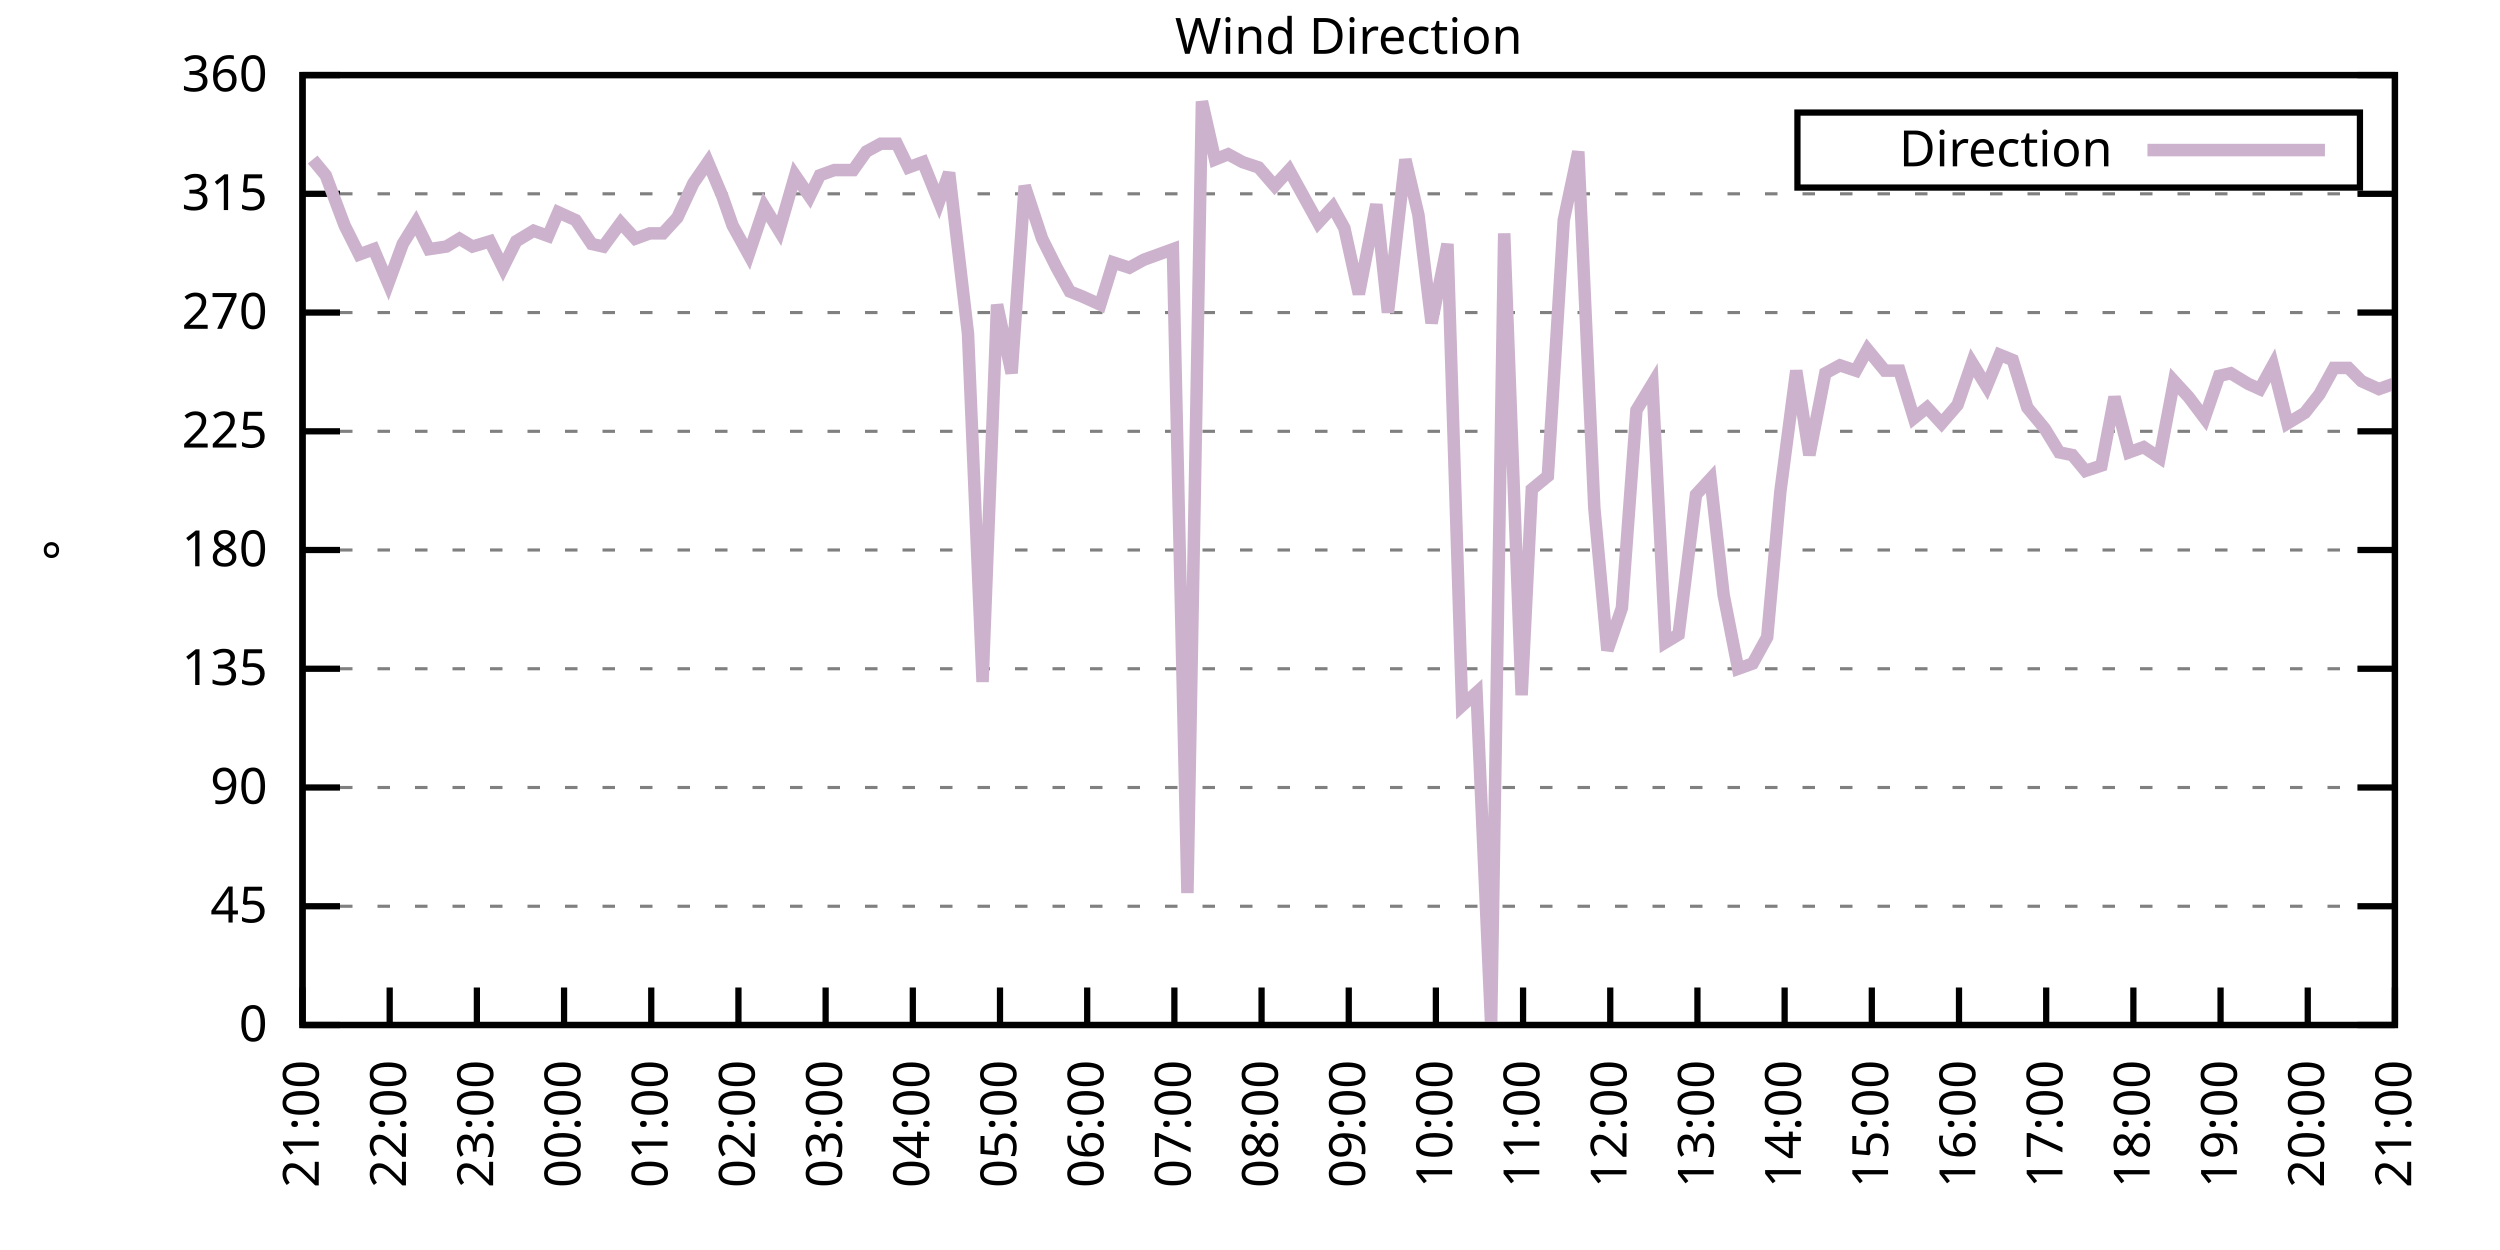
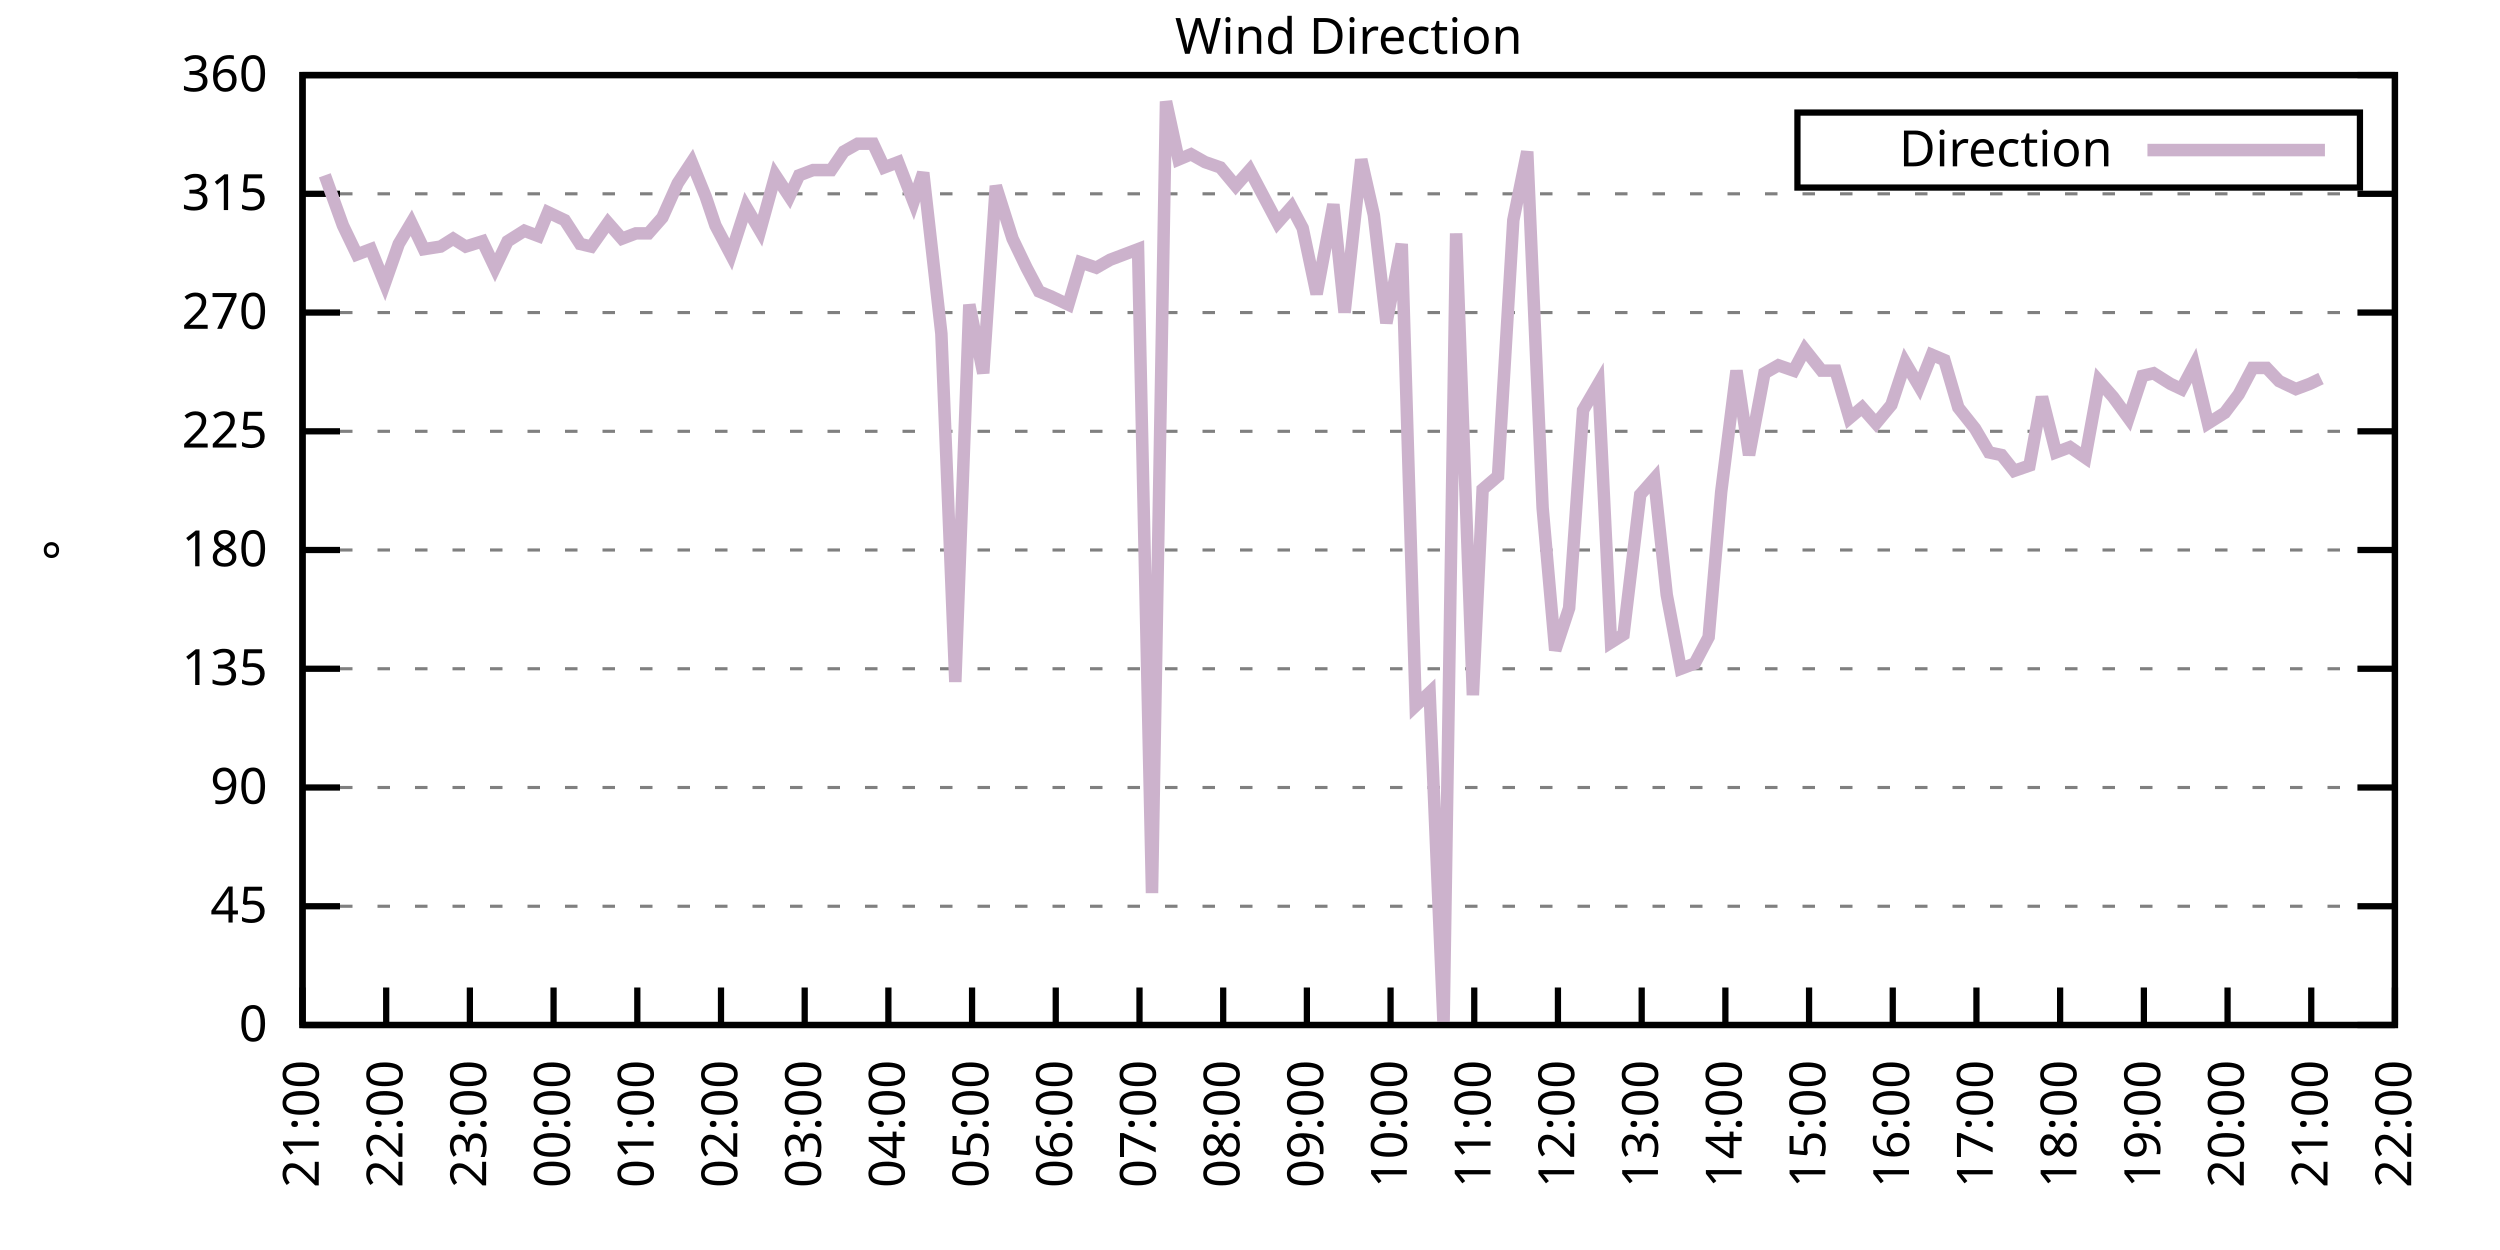
<svg xmlns="http://www.w3.org/2000/svg" xmlns:xlink="http://www.w3.org/1999/xlink" width="400" height="200" viewBox="0 0 400 200">
  <g id="gnuplot_canvas">
    <rect x="0" y="0" width="400" height="200" fill="none" />
    <defs>
      <circle id="gpDot" r="0.5" stroke-width="0.5" stroke="currentColor" />
      <path id="gpPt0" stroke-width="0.333" stroke="currentColor" d="M-1,0 h2 M0,-1 v2" />
      <path id="gpPt1" stroke-width="0.333" stroke="currentColor" d="M-1,-1 L1,1 M1,-1 L-1,1" />
      <path id="gpPt2" stroke-width="0.333" stroke="currentColor" d="M-1,0 L1,0 M0,-1 L0,1 M-1,-1 L1,1 M-1,1 L1,-1" />
      <rect id="gpPt3" stroke-width="0.333" stroke="currentColor" x="-1" y="-1" width="2" height="2" />
      <rect id="gpPt4" stroke-width="0.333" stroke="currentColor" fill="currentColor" x="-1" y="-1" width="2" height="2" />
      <circle id="gpPt5" stroke-width="0.333" stroke="currentColor" cx="0" cy="0" r="1" />
      <use xlink:href="#gpPt5" id="gpPt6" fill="currentColor" stroke="none" />
      <path id="gpPt7" stroke-width="0.333" stroke="currentColor" d="M0,-1.33 L-1.33,0.67 L1.33,0.67 z" />
      <use xlink:href="#gpPt7" id="gpPt8" fill="currentColor" stroke="none" />
      <use xlink:href="#gpPt7" id="gpPt9" stroke="currentColor" transform="rotate(180)" />
      <use xlink:href="#gpPt9" id="gpPt10" fill="currentColor" stroke="none" />
      <use xlink:href="#gpPt3" id="gpPt11" stroke="currentColor" transform="rotate(45)" />
      <use xlink:href="#gpPt11" id="gpPt12" fill="currentColor" stroke="none" />
      <path id="gpPt13" stroke-width="0.333" stroke="currentColor" d="M0,1.330 L1.265,0.411 L0.782,-1.067 L-0.782,-1.076 L-1.265,0.411 z" />
      <use xlink:href="#gpPt13" id="gpPt14" fill="currentColor" stroke="none" />
      <filter id="textbox" filterUnits="objectBoundingBox" x="0" y="0" height="1" width="1">
        <feFlood flood-color="white" flood-opacity="1" result="bgnd" />
        <feComposite in="SourceGraphic" in2="bgnd" operator="atop" />
      </filter>
      <filter id="greybox" filterUnits="objectBoundingBox" x="0" y="0" height="1" width="1">
        <feFlood flood-color="lightgrey" flood-opacity="1" result="grey" />
        <feComposite in="SourceGraphic" in2="grey" operator="atop" />
      </filter>
    </defs>
    <g fill="none" color="white" stroke="currentColor" stroke-width="1.00" stroke-linecap="butt" stroke-linejoin="miter">
</g>
    <g fill="none" color="black" stroke="currentColor" stroke-width="1.00" stroke-linecap="butt" stroke-linejoin="miter">
      <g stroke="none" shape-rendering="crispEdges">
        <polygon fill="rgb(255, 255, 255)" points="48.40,164.00 383.18,164.00 383.18,12.02 48.40,12.02 " />
      </g>
    </g>
    <g fill="none" color="black" stroke="currentColor" stroke-width="1.00" stroke-linecap="butt" stroke-linejoin="miter">
</g>
    <g fill="none" color="black" stroke="black" stroke-width="0.50" stroke-linecap="butt" stroke-linejoin="miter">
</g>
    <g fill="none" color="gray" stroke="currentColor" stroke-width="0.50" stroke-linecap="butt" stroke-linejoin="miter">
      <path stroke="gray" stroke-dasharray="2,4" class="gridline" d="M48.40,164.00 L383.19,164.00  " />
    </g>
    <g fill="none" color="gray" stroke="gray" stroke-width="1.00" stroke-linecap="butt" stroke-linejoin="miter">
</g>
    <g fill="none" color="black" stroke="currentColor" stroke-width="1.00" stroke-linecap="butt" stroke-linejoin="miter">
      <path stroke="black" d="M48.40,164.00 L54.40,164.00 M383.19,164.00 L377.19,164.00  " />
      <g transform="translate(42.80,166.60)" stroke="none" fill="black" font-family="Sans" font-size="8.00" text-anchor="end">
        <text>
          <tspan font-family="Sans"> 0</tspan>
        </text>
      </g>
    </g>
    <g fill="none" color="black" stroke="currentColor" stroke-width="1.00" stroke-linecap="butt" stroke-linejoin="miter">
</g>
    <g fill="none" color="black" stroke="black" stroke-width="0.50" stroke-linecap="butt" stroke-linejoin="miter">
</g>
    <g fill="none" color="gray" stroke="currentColor" stroke-width="0.50" stroke-linecap="butt" stroke-linejoin="miter">
      <path stroke="gray" stroke-dasharray="2,4" class="gridline" d="M48.40,145.00 L383.19,145.00  " />
    </g>
    <g fill="none" color="gray" stroke="gray" stroke-width="1.00" stroke-linecap="butt" stroke-linejoin="miter">
</g>
    <g fill="none" color="black" stroke="currentColor" stroke-width="1.00" stroke-linecap="butt" stroke-linejoin="miter">
      <path stroke="black" d="M48.40,145.00 L54.40,145.00 M383.19,145.00 L377.19,145.00  " />
      <g transform="translate(42.80,147.60)" stroke="none" fill="black" font-family="Sans" font-size="8.00" text-anchor="end">
        <text>
          <tspan font-family="Sans"> 45</tspan>
        </text>
      </g>
    </g>
    <g fill="none" color="black" stroke="currentColor" stroke-width="1.00" stroke-linecap="butt" stroke-linejoin="miter">
</g>
    <g fill="none" color="black" stroke="black" stroke-width="0.50" stroke-linecap="butt" stroke-linejoin="miter">
</g>
    <g fill="none" color="gray" stroke="currentColor" stroke-width="0.50" stroke-linecap="butt" stroke-linejoin="miter">
      <path stroke="gray" stroke-dasharray="2,4" class="gridline" d="M48.40,126.00 L383.19,126.00  " />
    </g>
    <g fill="none" color="gray" stroke="gray" stroke-width="1.00" stroke-linecap="butt" stroke-linejoin="miter">
</g>
    <g fill="none" color="black" stroke="currentColor" stroke-width="1.00" stroke-linecap="butt" stroke-linejoin="miter">
      <path stroke="black" d="M48.40,126.00 L54.40,126.00 M383.19,126.00 L377.19,126.00  " />
      <g transform="translate(42.80,128.60)" stroke="none" fill="black" font-family="Sans" font-size="8.00" text-anchor="end">
        <text>
          <tspan font-family="Sans"> 90</tspan>
        </text>
      </g>
    </g>
    <g fill="none" color="black" stroke="currentColor" stroke-width="1.00" stroke-linecap="butt" stroke-linejoin="miter">
</g>
    <g fill="none" color="black" stroke="black" stroke-width="0.50" stroke-linecap="butt" stroke-linejoin="miter">
</g>
    <g fill="none" color="gray" stroke="currentColor" stroke-width="0.50" stroke-linecap="butt" stroke-linejoin="miter">
      <path stroke="gray" stroke-dasharray="2,4" class="gridline" d="M48.40,107.00 L383.19,107.00  " />
    </g>
    <g fill="none" color="gray" stroke="gray" stroke-width="1.00" stroke-linecap="butt" stroke-linejoin="miter">
</g>
    <g fill="none" color="black" stroke="currentColor" stroke-width="1.00" stroke-linecap="butt" stroke-linejoin="miter">
      <path stroke="black" d="M48.40,107.00 L54.40,107.00 M383.19,107.00 L377.19,107.00  " />
      <g transform="translate(42.80,109.60)" stroke="none" fill="black" font-family="Sans" font-size="8.00" text-anchor="end">
        <text>
          <tspan font-family="Sans"> 135</tspan>
        </text>
      </g>
    </g>
    <g fill="none" color="black" stroke="currentColor" stroke-width="1.00" stroke-linecap="butt" stroke-linejoin="miter">
</g>
    <g fill="none" color="black" stroke="black" stroke-width="0.50" stroke-linecap="butt" stroke-linejoin="miter">
</g>
    <g fill="none" color="gray" stroke="currentColor" stroke-width="0.50" stroke-linecap="butt" stroke-linejoin="miter">
      <path stroke="gray" stroke-dasharray="2,4" class="gridline" d="M48.40,88.00 L383.19,88.00  " />
    </g>
    <g fill="none" color="gray" stroke="gray" stroke-width="1.00" stroke-linecap="butt" stroke-linejoin="miter">
</g>
    <g fill="none" color="black" stroke="currentColor" stroke-width="1.00" stroke-linecap="butt" stroke-linejoin="miter">
      <path stroke="black" d="M48.40,88.00 L54.40,88.00 M383.19,88.00 L377.19,88.00  " />
      <g transform="translate(42.80,90.60)" stroke="none" fill="black" font-family="Sans" font-size="8.00" text-anchor="end">
        <text>
          <tspan font-family="Sans"> 180</tspan>
        </text>
      </g>
    </g>
    <g fill="none" color="black" stroke="currentColor" stroke-width="1.00" stroke-linecap="butt" stroke-linejoin="miter">
</g>
    <g fill="none" color="black" stroke="black" stroke-width="0.50" stroke-linecap="butt" stroke-linejoin="miter">
</g>
    <g fill="none" color="gray" stroke="currentColor" stroke-width="0.50" stroke-linecap="butt" stroke-linejoin="miter">
      <path stroke="gray" stroke-dasharray="2,4" class="gridline" d="M48.40,69.01 L383.19,69.01  " />
    </g>
    <g fill="none" color="gray" stroke="gray" stroke-width="1.00" stroke-linecap="butt" stroke-linejoin="miter">
</g>
    <g fill="none" color="black" stroke="currentColor" stroke-width="1.00" stroke-linecap="butt" stroke-linejoin="miter">
      <path stroke="black" d="M48.40,69.01 L54.40,69.01 M383.19,69.01 L377.19,69.01  " />
      <g transform="translate(42.80,71.61)" stroke="none" fill="black" font-family="Sans" font-size="8.00" text-anchor="end">
        <text>
          <tspan font-family="Sans"> 225</tspan>
        </text>
      </g>
    </g>
    <g fill="none" color="black" stroke="currentColor" stroke-width="1.00" stroke-linecap="butt" stroke-linejoin="miter">
</g>
    <g fill="none" color="black" stroke="black" stroke-width="0.50" stroke-linecap="butt" stroke-linejoin="miter">
</g>
    <g fill="none" color="gray" stroke="currentColor" stroke-width="0.50" stroke-linecap="butt" stroke-linejoin="miter">
      <path stroke="gray" stroke-dasharray="2,4" class="gridline" d="M48.40,50.01 L383.19,50.01  " />
    </g>
    <g fill="none" color="gray" stroke="gray" stroke-width="1.00" stroke-linecap="butt" stroke-linejoin="miter">
</g>
    <g fill="none" color="black" stroke="currentColor" stroke-width="1.00" stroke-linecap="butt" stroke-linejoin="miter">
      <path stroke="black" d="M48.40,50.01 L54.40,50.01 M383.19,50.01 L377.19,50.01  " />
      <g transform="translate(42.80,52.61)" stroke="none" fill="black" font-family="Sans" font-size="8.00" text-anchor="end">
        <text>
          <tspan font-family="Sans"> 270</tspan>
        </text>
      </g>
    </g>
    <g fill="none" color="black" stroke="currentColor" stroke-width="1.00" stroke-linecap="butt" stroke-linejoin="miter">
</g>
    <g fill="none" color="black" stroke="black" stroke-width="0.50" stroke-linecap="butt" stroke-linejoin="miter">
</g>
    <g fill="none" color="gray" stroke="currentColor" stroke-width="0.50" stroke-linecap="butt" stroke-linejoin="miter">
      <path stroke="gray" stroke-dasharray="2,4" class="gridline" d="M48.40,31.01 L383.19,31.01  " />
    </g>
    <g fill="none" color="gray" stroke="gray" stroke-width="1.00" stroke-linecap="butt" stroke-linejoin="miter">
</g>
    <g fill="none" color="black" stroke="currentColor" stroke-width="1.00" stroke-linecap="butt" stroke-linejoin="miter">
      <path stroke="black" d="M48.40,31.01 L54.40,31.01 M383.19,31.01 L377.19,31.01  " />
      <g transform="translate(42.80,33.61)" stroke="none" fill="black" font-family="Sans" font-size="8.00" text-anchor="end">
        <text>
          <tspan font-family="Sans"> 315</tspan>
        </text>
      </g>
    </g>
    <g fill="none" color="black" stroke="currentColor" stroke-width="1.00" stroke-linecap="butt" stroke-linejoin="miter">
</g>
    <g fill="none" color="black" stroke="black" stroke-width="0.50" stroke-linecap="butt" stroke-linejoin="miter">
</g>
    <g fill="none" color="gray" stroke="currentColor" stroke-width="0.50" stroke-linecap="butt" stroke-linejoin="miter">
      <path stroke="gray" stroke-dasharray="2,4" class="gridline" d="M48.40,12.01 L383.19,12.01  " />
    </g>
    <g fill="none" color="gray" stroke="gray" stroke-width="1.00" stroke-linecap="butt" stroke-linejoin="miter">
</g>
    <g fill="none" color="black" stroke="currentColor" stroke-width="1.00" stroke-linecap="butt" stroke-linejoin="miter">
      <path stroke="black" d="M48.40,12.01 L54.40,12.01 M383.19,12.01 L377.19,12.01  " />
      <g transform="translate(42.80,14.61)" stroke="none" fill="black" font-family="Sans" font-size="8.00" text-anchor="end">
        <text>
          <tspan font-family="Sans"> 360</tspan>
        </text>
      </g>
    </g>
    <g fill="none" color="black" stroke="currentColor" stroke-width="1.00" stroke-linecap="butt" stroke-linejoin="miter">
      <path stroke="black" d="M48.40,164.00 L48.40,158.00  " />
      <g transform="translate(51.00,169.60) rotate(270.00)" stroke="none" fill="black" font-family="Sans" font-size="8.00" text-anchor="end">
        <text>
          <tspan font-family="Sans">21:00</tspan>
        </text>
      </g>
    </g>
    <g fill="none" color="black" stroke="currentColor" stroke-width="1.00" stroke-linecap="butt" stroke-linejoin="miter">
-       <path stroke="black" d="M62.35,164.00 L62.35,158.00  " />
-       <g transform="translate(64.95,169.60) rotate(270.00)" stroke="none" fill="black" font-family="Sans" font-size="8.00" text-anchor="end">
+       <path stroke="black" d="M61.79,164.00 L61.79,158.00  " />
+       <g transform="translate(64.39,169.60) rotate(270.00)" stroke="none" fill="black" font-family="Sans" font-size="8.00" text-anchor="end">
        <text>
          <tspan font-family="Sans">22:00</tspan>
        </text>
      </g>
    </g>
    <g fill="none" color="black" stroke="currentColor" stroke-width="1.00" stroke-linecap="butt" stroke-linejoin="miter">
-       <path stroke="black" d="M76.30,164.00 L76.30,158.00  " />
-       <g transform="translate(78.90,169.60) rotate(270.00)" stroke="none" fill="black" font-family="Sans" font-size="8.00" text-anchor="end">
+       <path stroke="black" d="M75.18,164.00 L75.18,158.00  " />
+       <g transform="translate(77.78,169.60) rotate(270.00)" stroke="none" fill="black" font-family="Sans" font-size="8.00" text-anchor="end">
        <text>
          <tspan font-family="Sans">23:00</tspan>
        </text>
      </g>
    </g>
    <g fill="none" color="black" stroke="currentColor" stroke-width="1.00" stroke-linecap="butt" stroke-linejoin="miter">
-       <path stroke="black" d="M90.25,164.00 L90.25,158.00  " />
-       <g transform="translate(92.85,169.60) rotate(270.00)" stroke="none" fill="black" font-family="Sans" font-size="8.00" text-anchor="end">
+       <path stroke="black" d="M88.57,164.00 L88.57,158.00  " />
+       <g transform="translate(91.17,169.60) rotate(270.00)" stroke="none" fill="black" font-family="Sans" font-size="8.00" text-anchor="end">
        <text>
          <tspan font-family="Sans">00:00</tspan>
        </text>
      </g>
    </g>
    <g fill="none" color="black" stroke="currentColor" stroke-width="1.00" stroke-linecap="butt" stroke-linejoin="miter">
-       <path stroke="black" d="M104.20,164.00 L104.20,158.00  " />
-       <g transform="translate(106.80,169.60) rotate(270.00)" stroke="none" fill="black" font-family="Sans" font-size="8.00" text-anchor="end">
+       <path stroke="black" d="M101.97,164.00 L101.97,158.00  " />
+       <g transform="translate(104.57,169.60) rotate(270.00)" stroke="none" fill="black" font-family="Sans" font-size="8.00" text-anchor="end">
        <text>
          <tspan font-family="Sans">01:00</tspan>
        </text>
      </g>
    </g>
    <g fill="none" color="black" stroke="currentColor" stroke-width="1.00" stroke-linecap="butt" stroke-linejoin="miter">
-       <path stroke="black" d="M118.15,164.00 L118.15,158.00  " />
-       <g transform="translate(120.75,169.60) rotate(270.00)" stroke="none" fill="black" font-family="Sans" font-size="8.00" text-anchor="end">
+       <path stroke="black" d="M115.36,164.00 L115.36,158.00  " />
+       <g transform="translate(117.96,169.60) rotate(270.00)" stroke="none" fill="black" font-family="Sans" font-size="8.00" text-anchor="end">
        <text>
          <tspan font-family="Sans">02:00</tspan>
        </text>
      </g>
    </g>
    <g fill="none" color="black" stroke="currentColor" stroke-width="1.00" stroke-linecap="butt" stroke-linejoin="miter">
-       <path stroke="black" d="M132.10,164.00 L132.10,158.00  " />
-       <g transform="translate(134.70,169.60) rotate(270.00)" stroke="none" fill="black" font-family="Sans" font-size="8.00" text-anchor="end">
+       <path stroke="black" d="M128.75,164.00 L128.75,158.00  " />
+       <g transform="translate(131.35,169.60) rotate(270.00)" stroke="none" fill="black" font-family="Sans" font-size="8.00" text-anchor="end">
        <text>
          <tspan font-family="Sans">03:00</tspan>
        </text>
      </g>
    </g>
    <g fill="none" color="black" stroke="currentColor" stroke-width="1.00" stroke-linecap="butt" stroke-linejoin="miter">
-       <path stroke="black" d="M146.05,164.00 L146.05,158.00  " />
-       <g transform="translate(148.65,169.60) rotate(270.00)" stroke="none" fill="black" font-family="Sans" font-size="8.00" text-anchor="end">
+       <path stroke="black" d="M142.14,164.00 L142.14,158.00  " />
+       <g transform="translate(144.74,169.60) rotate(270.00)" stroke="none" fill="black" font-family="Sans" font-size="8.00" text-anchor="end">
        <text>
          <tspan font-family="Sans">04:00</tspan>
        </text>
      </g>
    </g>
    <g fill="none" color="black" stroke="currentColor" stroke-width="1.00" stroke-linecap="butt" stroke-linejoin="miter">
-       <path stroke="black" d="M160.00,164.00 L160.00,158.00  " />
-       <g transform="translate(162.60,169.60) rotate(270.00)" stroke="none" fill="black" font-family="Sans" font-size="8.00" text-anchor="end">
+       <path stroke="black" d="M155.53,164.00 L155.53,158.00  " />
+       <g transform="translate(158.13,169.60) rotate(270.00)" stroke="none" fill="black" font-family="Sans" font-size="8.00" text-anchor="end">
        <text>
          <tspan font-family="Sans">05:00</tspan>
        </text>
      </g>
    </g>
    <g fill="none" color="black" stroke="currentColor" stroke-width="1.00" stroke-linecap="butt" stroke-linejoin="miter">
-       <path stroke="black" d="M173.95,164.00 L173.95,158.00  " />
-       <g transform="translate(176.55,169.60) rotate(270.00)" stroke="none" fill="black" font-family="Sans" font-size="8.00" text-anchor="end">
+       <path stroke="black" d="M168.92,164.00 L168.92,158.00  " />
+       <g transform="translate(171.52,169.60) rotate(270.00)" stroke="none" fill="black" font-family="Sans" font-size="8.00" text-anchor="end">
        <text>
          <tspan font-family="Sans">06:00</tspan>
        </text>
      </g>
    </g>
    <g fill="none" color="black" stroke="currentColor" stroke-width="1.00" stroke-linecap="butt" stroke-linejoin="miter">
-       <path stroke="black" d="M187.90,164.00 L187.90,158.00  " />
-       <g transform="translate(190.50,169.60) rotate(270.00)" stroke="none" fill="black" font-family="Sans" font-size="8.00" text-anchor="end">
+       <path stroke="black" d="M182.32,164.00 L182.32,158.00  " />
+       <g transform="translate(184.92,169.60) rotate(270.00)" stroke="none" fill="black" font-family="Sans" font-size="8.00" text-anchor="end">
        <text>
          <tspan font-family="Sans">07:00</tspan>
        </text>
      </g>
    </g>
    <g fill="none" color="black" stroke="currentColor" stroke-width="1.00" stroke-linecap="butt" stroke-linejoin="miter">
-       <path stroke="black" d="M201.85,164.00 L201.85,158.00  " />
-       <g transform="translate(204.45,169.60) rotate(270.00)" stroke="none" fill="black" font-family="Sans" font-size="8.00" text-anchor="end">
+       <path stroke="black" d="M195.71,164.00 L195.71,158.00  " />
+       <g transform="translate(198.31,169.60) rotate(270.00)" stroke="none" fill="black" font-family="Sans" font-size="8.00" text-anchor="end">
        <text>
          <tspan font-family="Sans">08:00</tspan>
        </text>
      </g>
    </g>
    <g fill="none" color="black" stroke="currentColor" stroke-width="1.00" stroke-linecap="butt" stroke-linejoin="miter">
-       <path stroke="black" d="M215.80,164.00 L215.80,158.00  " />
-       <g transform="translate(218.40,169.60) rotate(270.00)" stroke="none" fill="black" font-family="Sans" font-size="8.00" text-anchor="end">
+       <path stroke="black" d="M209.10,164.00 L209.10,158.00  " />
+       <g transform="translate(211.70,169.60) rotate(270.00)" stroke="none" fill="black" font-family="Sans" font-size="8.00" text-anchor="end">
        <text>
          <tspan font-family="Sans">09:00</tspan>
        </text>
      </g>
    </g>
    <g fill="none" color="black" stroke="currentColor" stroke-width="1.00" stroke-linecap="butt" stroke-linejoin="miter">
-       <path stroke="black" d="M229.74,164.00 L229.74,158.00  " />
-       <g transform="translate(232.34,169.60) rotate(270.00)" stroke="none" fill="black" font-family="Sans" font-size="8.00" text-anchor="end">
+       <path stroke="black" d="M222.49,164.00 L222.49,158.00  " />
+       <g transform="translate(225.09,169.60) rotate(270.00)" stroke="none" fill="black" font-family="Sans" font-size="8.00" text-anchor="end">
        <text>
          <tspan font-family="Sans">10:00</tspan>
        </text>
      </g>
    </g>
    <g fill="none" color="black" stroke="currentColor" stroke-width="1.00" stroke-linecap="butt" stroke-linejoin="miter">
-       <path stroke="black" d="M243.69,164.00 L243.69,158.00  " />
-       <g transform="translate(246.29,169.60) rotate(270.00)" stroke="none" fill="black" font-family="Sans" font-size="8.00" text-anchor="end">
+       <path stroke="black" d="M235.88,164.00 L235.88,158.00  " />
+       <g transform="translate(238.48,169.60) rotate(270.00)" stroke="none" fill="black" font-family="Sans" font-size="8.00" text-anchor="end">
        <text>
          <tspan font-family="Sans">11:00</tspan>
        </text>
      </g>
    </g>
    <g fill="none" color="black" stroke="currentColor" stroke-width="1.00" stroke-linecap="butt" stroke-linejoin="miter">
-       <path stroke="black" d="M257.64,164.00 L257.64,158.00  " />
-       <g transform="translate(260.24,169.60) rotate(270.00)" stroke="none" fill="black" font-family="Sans" font-size="8.00" text-anchor="end">
+       <path stroke="black" d="M249.27,164.00 L249.27,158.00  " />
+       <g transform="translate(251.87,169.60) rotate(270.00)" stroke="none" fill="black" font-family="Sans" font-size="8.00" text-anchor="end">
        <text>
          <tspan font-family="Sans">12:00</tspan>
        </text>
      </g>
    </g>
    <g fill="none" color="black" stroke="currentColor" stroke-width="1.00" stroke-linecap="butt" stroke-linejoin="miter">
-       <path stroke="black" d="M271.59,164.00 L271.59,158.00  " />
-       <g transform="translate(274.19,169.60) rotate(270.00)" stroke="none" fill="black" font-family="Sans" font-size="8.00" text-anchor="end">
+       <path stroke="black" d="M262.67,164.00 L262.67,158.00  " />
+       <g transform="translate(265.27,169.60) rotate(270.00)" stroke="none" fill="black" font-family="Sans" font-size="8.00" text-anchor="end">
        <text>
          <tspan font-family="Sans">13:00</tspan>
        </text>
      </g>
    </g>
    <g fill="none" color="black" stroke="currentColor" stroke-width="1.00" stroke-linecap="butt" stroke-linejoin="miter">
-       <path stroke="black" d="M285.54,164.00 L285.54,158.00  " />
-       <g transform="translate(288.14,169.60) rotate(270.00)" stroke="none" fill="black" font-family="Sans" font-size="8.00" text-anchor="end">
+       <path stroke="black" d="M276.06,164.00 L276.06,158.00  " />
+       <g transform="translate(278.66,169.60) rotate(270.00)" stroke="none" fill="black" font-family="Sans" font-size="8.00" text-anchor="end">
        <text>
          <tspan font-family="Sans">14:00</tspan>
        </text>
      </g>
    </g>
    <g fill="none" color="black" stroke="currentColor" stroke-width="1.00" stroke-linecap="butt" stroke-linejoin="miter">
-       <path stroke="black" d="M299.49,164.00 L299.49,158.00  " />
-       <g transform="translate(302.09,169.60) rotate(270.00)" stroke="none" fill="black" font-family="Sans" font-size="8.00" text-anchor="end">
+       <path stroke="black" d="M289.45,164.00 L289.45,158.00  " />
+       <g transform="translate(292.05,169.60) rotate(270.00)" stroke="none" fill="black" font-family="Sans" font-size="8.00" text-anchor="end">
        <text>
          <tspan font-family="Sans">15:00</tspan>
        </text>
      </g>
    </g>
    <g fill="none" color="black" stroke="currentColor" stroke-width="1.00" stroke-linecap="butt" stroke-linejoin="miter">
-       <path stroke="black" d="M313.44,164.00 L313.44,158.00  " />
-       <g transform="translate(316.04,169.60) rotate(270.00)" stroke="none" fill="black" font-family="Sans" font-size="8.00" text-anchor="end">
+       <path stroke="black" d="M302.84,164.00 L302.84,158.00  " />
+       <g transform="translate(305.44,169.60) rotate(270.00)" stroke="none" fill="black" font-family="Sans" font-size="8.00" text-anchor="end">
        <text>
          <tspan font-family="Sans">16:00</tspan>
        </text>
      </g>
    </g>
    <g fill="none" color="black" stroke="currentColor" stroke-width="1.00" stroke-linecap="butt" stroke-linejoin="miter">
-       <path stroke="black" d="M327.39,164.00 L327.39,158.00  " />
-       <g transform="translate(329.99,169.60) rotate(270.00)" stroke="none" fill="black" font-family="Sans" font-size="8.00" text-anchor="end">
+       <path stroke="black" d="M316.23,164.00 L316.23,158.00  " />
+       <g transform="translate(318.83,169.60) rotate(270.00)" stroke="none" fill="black" font-family="Sans" font-size="8.00" text-anchor="end">
        <text>
          <tspan font-family="Sans">17:00</tspan>
        </text>
      </g>
    </g>
    <g fill="none" color="black" stroke="currentColor" stroke-width="1.00" stroke-linecap="butt" stroke-linejoin="miter">
-       <path stroke="black" d="M341.34,164.00 L341.34,158.00  " />
-       <g transform="translate(343.94,169.60) rotate(270.00)" stroke="none" fill="black" font-family="Sans" font-size="8.00" text-anchor="end">
+       <path stroke="black" d="M329.62,164.00 L329.62,158.00  " />
+       <g transform="translate(332.22,169.60) rotate(270.00)" stroke="none" fill="black" font-family="Sans" font-size="8.00" text-anchor="end">
        <text>
          <tspan font-family="Sans">18:00</tspan>
        </text>
      </g>
    </g>
    <g fill="none" color="black" stroke="currentColor" stroke-width="1.00" stroke-linecap="butt" stroke-linejoin="miter">
-       <path stroke="black" d="M355.29,164.00 L355.29,158.00  " />
-       <g transform="translate(357.89,169.60) rotate(270.00)" stroke="none" fill="black" font-family="Sans" font-size="8.00" text-anchor="end">
+       <path stroke="black" d="M343.02,164.00 L343.02,158.00  " />
+       <g transform="translate(345.62,169.60) rotate(270.00)" stroke="none" fill="black" font-family="Sans" font-size="8.00" text-anchor="end">
        <text>
          <tspan font-family="Sans">19:00</tspan>
        </text>
      </g>
    </g>
    <g fill="none" color="black" stroke="currentColor" stroke-width="1.00" stroke-linecap="butt" stroke-linejoin="miter">
-       <path stroke="black" d="M369.24,164.00 L369.24,158.00  " />
-       <g transform="translate(371.84,169.60) rotate(270.00)" stroke="none" fill="black" font-family="Sans" font-size="8.00" text-anchor="end">
+       <path stroke="black" d="M356.41,164.00 L356.41,158.00  " />
+       <g transform="translate(359.01,169.60) rotate(270.00)" stroke="none" fill="black" font-family="Sans" font-size="8.00" text-anchor="end">
        <text>
          <tspan font-family="Sans">20:00</tspan>
+         </text>
+       </g>
+     </g>
+     <g fill="none" color="black" stroke="currentColor" stroke-width="1.00" stroke-linecap="butt" stroke-linejoin="miter">
+       <path stroke="black" d="M369.80,164.00 L369.80,158.00  " />
+       <g transform="translate(372.40,169.60) rotate(270.00)" stroke="none" fill="black" font-family="Sans" font-size="8.00" text-anchor="end">
+         <text>
+           <tspan font-family="Sans">21:00</tspan>
        </text>
      </g>
    </g>
    <g fill="none" color="black" stroke="currentColor" stroke-width="1.00" stroke-linecap="butt" stroke-linejoin="miter">
      <path stroke="black" d="M383.19,164.00 L383.19,158.00  " />
      <g transform="translate(385.79,169.60) rotate(270.00)" stroke="none" fill="black" font-family="Sans" font-size="8.00" text-anchor="end">
        <text>
-           <tspan font-family="Sans">21:00</tspan>
+           <tspan font-family="Sans">22:00</tspan>
        </text>
      </g>
    </g>
    <g fill="none" color="black" stroke="currentColor" stroke-width="1.00" stroke-linecap="butt" stroke-linejoin="miter">
</g>
    <g fill="none" color="black" stroke="currentColor" stroke-width="1.00" stroke-linecap="butt" stroke-linejoin="miter">
      <path stroke="black" d="M48.40,12.01 L48.40,164.00 L383.19,164.00 L383.19,12.01 L48.40,12.01 Z  " />
    </g>
    <g fill="none" color="black" stroke="currentColor" stroke-width="1.00" stroke-linecap="butt" stroke-linejoin="miter">
</g>
    <g fill="none" color="black" stroke="currentColor" stroke-width="1.00" stroke-linecap="butt" stroke-linejoin="miter">
      <path stroke="black" d="M287.59,30.01 L287.59,18.01 L377.59,18.01 L377.59,30.01 L287.59,30.01 Z  " />
    </g>
    <g id="Wind_direction_plot_1">
      <g fill="none" color="white" stroke="black" stroke-width="2.00" stroke-linecap="butt" stroke-linejoin="miter">
</g>
      <g fill="none" color="black" stroke="currentColor" stroke-width="2.00" stroke-linecap="butt" stroke-linejoin="miter">
        <g transform="translate(337.99,26.61)" stroke="none" fill="black" font-family="Sans" font-size="8.00" text-anchor="end">
          <text>
            <tspan font-family="Sans">Direction</tspan>
          </text>
        </g>
      </g>
      <g fill="none" color="black" stroke="currentColor" stroke-width="2.00" stroke-linecap="butt" stroke-linejoin="miter">
-         <path stroke="rgb(204, 178, 204)" d="M343.59,24.01 L371.99,24.01 M50.03,25.52 L52.12,28.05 L55.14,36.08 L57.47,40.72 L59.79,39.87 L62.12,45.36   L64.44,39.03 L66.53,35.65 L68.63,39.87 L71.42,39.45 L73.51,38.19 L75.60,39.45 L78.39,38.61 L80.48,42.83   L82.58,38.61 L85.37,36.92 L87.69,37.76 L89.32,33.96 L92.11,35.23 L94.67,39.03 L96.53,39.45 L99.32,35.65   L101.64,38.19 L103.97,37.34 L106.06,37.34 L108.38,34.81 L110.94,29.32 L113.27,25.94 L115.59,31.43 L117.22,36.08   L119.78,40.72 L122.33,33.12 L124.66,36.92 L127.22,28.05 L129.54,31.43 L131.17,28.05 L133.49,27.21 L136.51,27.21   L138.61,24.25 L140.93,22.99 L143.49,22.99 L145.35,26.79 L147.67,25.94 L150.23,32.28 L151.86,27.63 L154.88,53.39   L157.21,109.11 L159.53,48.74 L161.86,59.72 L163.95,29.74 L166.74,38.19 L169.06,42.83 L171.16,46.63 L173.25,47.47   L176.04,48.74 L178.13,41.99 L180.69,42.83 L183.01,41.56 L187.66,39.87 L189.99,142.89 L192.31,16.23 L194.41,25.52   L196.50,24.68 L198.82,25.94 L201.38,26.79 L203.94,29.74 L206.26,27.21 L208.12,30.59 L210.91,35.65 L213.24,33.12   L215.10,36.50 L217.42,47.05 L220.21,32.70 L222.07,50.01 L224.86,25.52 L226.95,34.39 L229.05,51.70 L231.60,39.03   L233.93,112.91 L236.25,110.80 L238.58,164.00 L240.67,37.34 L243.46,111.23 L245.09,78.29 L247.65,76.18 L250.20,35.23   L252.53,24.25 L255.09,81.25 L257.18,104.05 L259.50,97.29 L261.83,65.63 L264.39,61.41 L266.48,102.78 L268.57,101.52   L271.36,79.14 L273.69,76.61 L275.78,95.18 L278.10,107.00 L280.43,106.16 L282.75,101.94 L284.85,78.72 L287.40,59.30   L289.50,72.81 L292.05,59.72 L294.38,58.45 L296.94,59.30 L298.80,55.92 L301.58,59.30 L303.91,59.30 L306.23,66.90   L308.33,65.21 L310.65,67.74 L313.21,64.78 L315.53,58.03 L317.86,61.83 L319.95,56.76 L322.04,57.61 L324.37,65.21   L327.16,68.58 L329.48,72.38 L331.58,72.81 L333.67,75.34 L336.23,74.49 L338.32,63.52 L340.64,72.38 L342.97,71.54   L345.53,73.23 L347.85,60.98 L350.18,63.52 L352.73,66.90 L355.06,60.14 L356.92,59.72 L359.71,61.41 L361.57,62.25   L363.66,58.45 L365.99,67.74 L368.78,66.05 L371.10,63.10 L373.43,58.87 L375.75,58.87 L377.84,60.98 L380.63,62.25   L382.96,61.41  " />
+         <path stroke="rgb(204, 178, 204)" d="M343.59,24.01 L371.99,24.01 M51.97,28.05 L54.87,36.08 L57.10,40.72 L59.34,39.87 L61.57,45.36 L63.80,39.03   L65.81,35.65 L67.82,39.87 L70.50,39.45 L72.50,38.19 L74.51,39.45 L77.19,38.61 L79.20,42.83 L81.21,38.61   L83.89,36.92 L86.12,37.76 L87.68,33.96 L90.36,35.23 L92.82,39.03 L94.60,39.45 L97.28,35.65 L99.51,38.19   L101.74,37.34 L103.75,37.34 L105.98,34.81 L108.44,29.32 L110.67,25.94 L112.90,31.43 L114.47,36.08 L116.92,40.72   L119.38,33.12 L121.61,36.92 L124.06,28.05 L126.29,31.43 L127.86,28.05 L130.09,27.21 L132.99,27.21 L135.00,24.25   L137.23,22.99 L139.69,22.99 L141.47,26.79 L143.70,25.94 L146.16,32.28 L147.72,27.63 L150.62,53.39 L152.85,109.11   L155.09,48.74 L157.32,59.72 L159.33,29.74 L162.01,38.19 L164.24,42.83 L166.25,46.63 L168.25,47.47 L170.93,48.74   L172.94,41.99 L175.40,42.83 L177.63,41.56 L182.09,39.87 L184.32,142.89 L186.56,16.23 L188.57,25.52 L190.57,24.68   L192.81,25.94 L195.26,26.79 L197.72,29.74 L199.95,27.21 L201.73,30.59 L204.41,35.65 L206.64,33.12 L208.43,36.50   L210.66,47.05 L213.34,32.70 L215.13,50.01 L217.80,25.52 L219.81,34.39 L221.82,51.70 L224.28,39.03 L226.51,112.91   L228.74,110.80 L230.97,164.00 L232.98,37.34 L235.66,111.23 L237.22,78.29 L239.68,76.18 L242.13,35.23 L244.36,24.25   L246.82,81.25 L248.83,104.05 L251.06,97.29 L253.29,65.63 L255.75,61.41 L257.76,102.78 L259.76,101.52 L262.44,79.14   L264.67,76.61 L266.68,95.18 L268.92,107.00 L271.15,106.16 L273.38,101.94 L275.39,78.72 L277.84,59.30 L279.85,72.81   L282.31,59.72 L284.54,58.45 L286.99,59.30 L288.78,55.92 L291.46,59.30 L293.69,59.30 L295.92,66.90 L297.93,65.21   L300.16,67.74 L302.62,64.78 L304.85,58.03 L307.08,61.83 L309.09,56.76 L311.10,57.61 L313.33,65.21 L316.01,68.58   L318.24,72.38 L320.25,72.81 L322.26,75.34 L324.71,74.49 L326.72,63.52 L328.95,72.38 L331.19,71.54 L333.64,73.23   L335.87,60.98 L338.10,63.52 L340.56,66.90 L342.79,60.14 L344.58,59.72 L347.26,61.41 L349.04,62.25 L351.05,58.45   L353.28,67.74 L355.96,66.05 L358.19,63.10 L360.42,58.87 L362.66,58.87 L364.66,60.98 L367.34,62.25 L369.58,61.41   L371.36,60.56  " />
      </g>
    </g>
    <g fill="none" color="black" stroke="currentColor" stroke-width="2.00" stroke-linecap="butt" stroke-linejoin="miter">
</g>
    <g fill="none" color="black" stroke="black" stroke-width="1.00" stroke-linecap="butt" stroke-linejoin="miter">
</g>
    <g fill="none" color="black" stroke="currentColor" stroke-width="1.00" stroke-linecap="butt" stroke-linejoin="miter">
      <path stroke="black" d="M48.40,12.01 L48.40,164.00 L383.19,164.00 L383.19,12.01 L48.40,12.01 Z  " />
      <g transform="translate(12.80,88.01) rotate(270.00)" stroke="none" fill="black" font-family="Sans" font-size="8.00" text-anchor="middle">
        <text>
          <tspan font-family="Sans">°</tspan>
        </text>
      </g>
    </g>
    <g fill="none" color="black" stroke="currentColor" stroke-width="1.00" stroke-linecap="butt" stroke-linejoin="miter">
</g>
    <g fill="none" color="black" stroke="currentColor" stroke-width="1.00" stroke-linecap="butt" stroke-linejoin="miter">
      <g transform="translate(215.79,8.61)" stroke="none" fill="black" font-family="Sans" font-size="8.00" text-anchor="middle">
        <text>
          <tspan font-family="Sans">Wind Direction</tspan>
        </text>
      </g>
    </g>
    <g fill="none" color="black" stroke="currentColor" stroke-width="1.00" stroke-linecap="butt" stroke-linejoin="miter">
</g>
  </g>
</svg>
